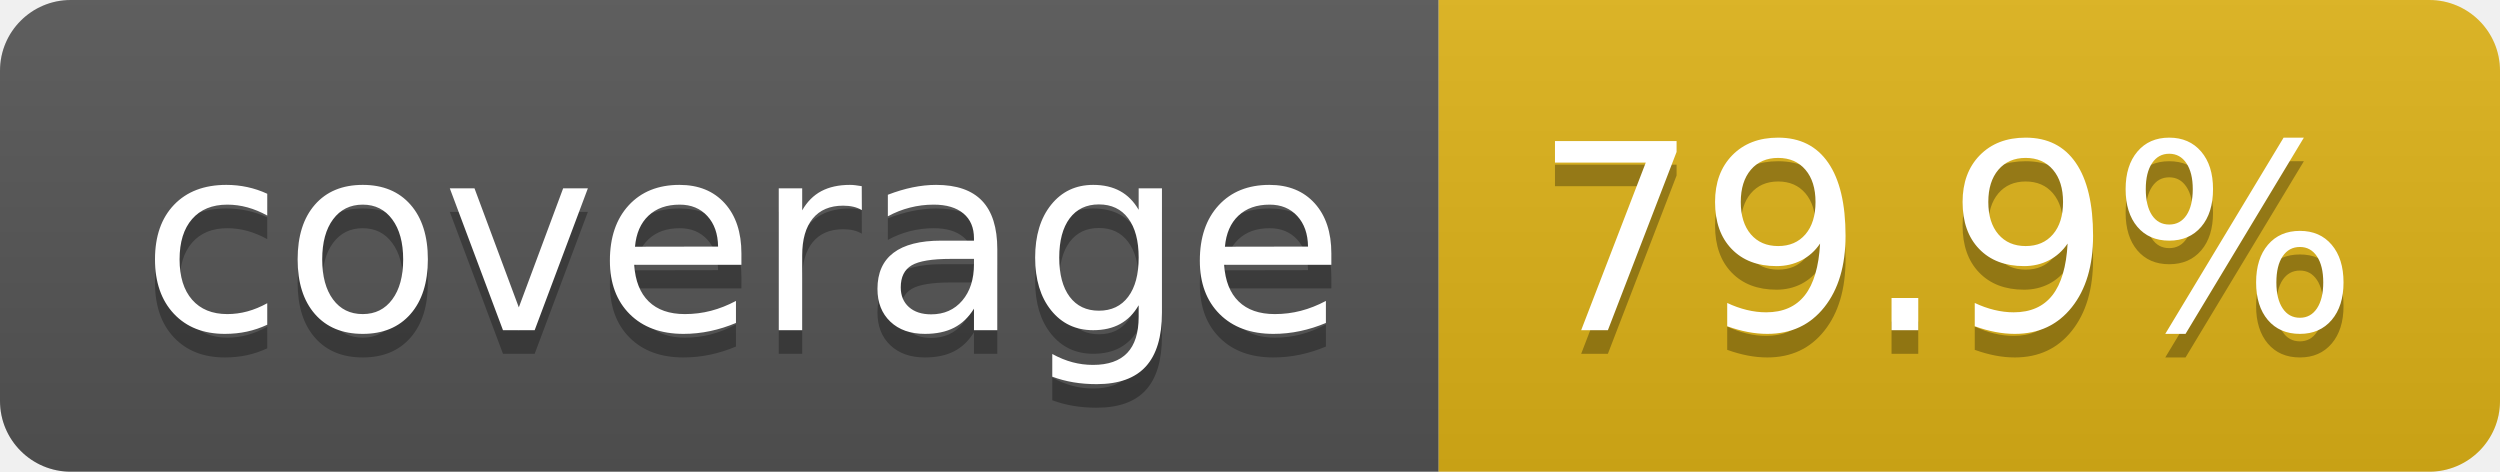
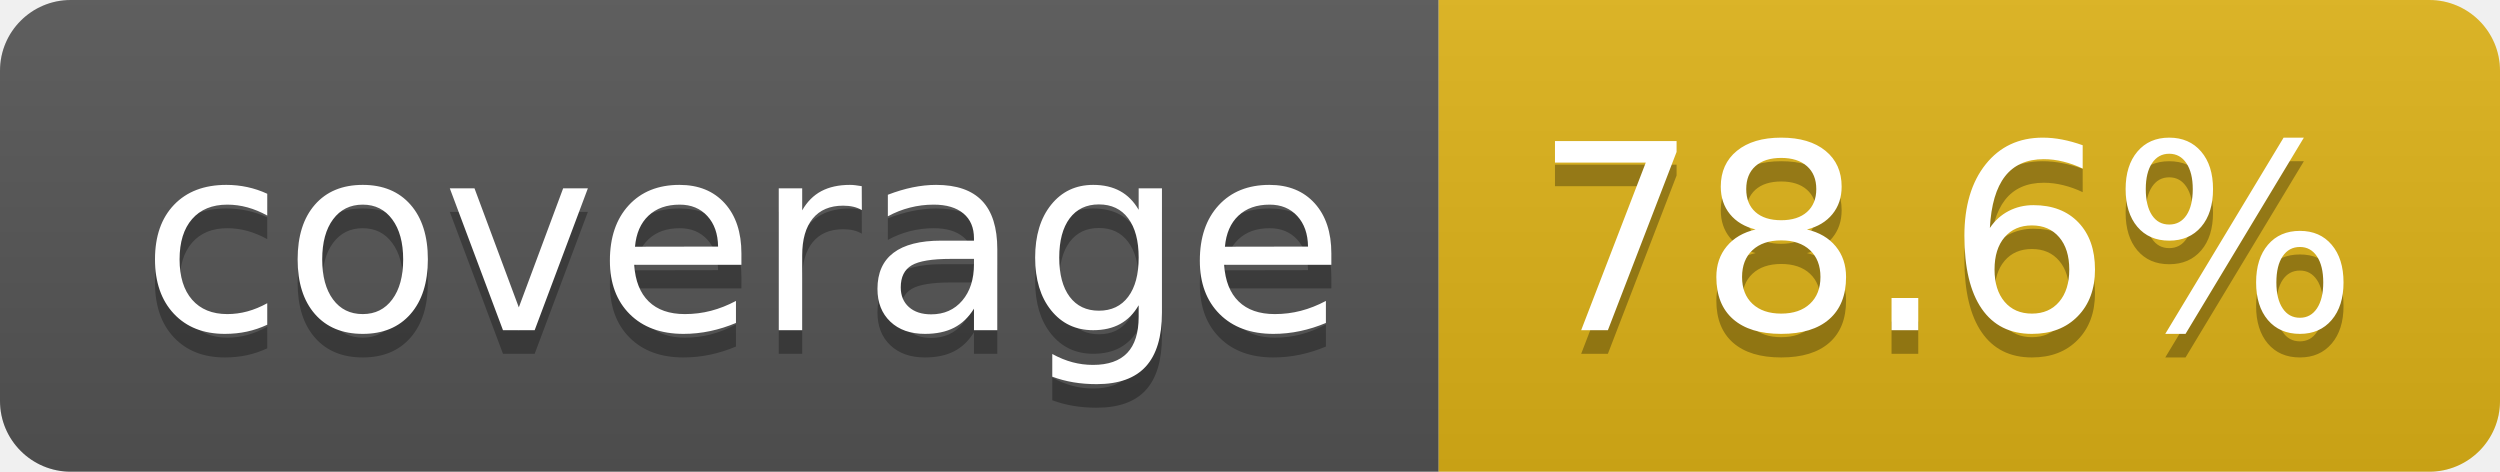
- <svg xmlns="http://www.w3.org/2000/svg" width="106" height="20" role="img" aria-label="coverage: 79.9%">
+ <svg xmlns="http://www.w3.org/2000/svg" width="106" height="20" role="img" aria-label="coverage: 78.6%">
  <linearGradient id="s" x2="0" y2="100%">
    <stop offset="0" stop-color="#bbb" stop-opacity=".1" />
    <stop offset="1" stop-opacity=".1" />
  </linearGradient>
  <clipPath id="r">
    <rect width="106" height="20" rx="3" fill="#fff" />
  </clipPath>
  <g clip-path="url(#r)">
    <rect width="61" height="20" fill="#555" />
    <rect x="61" width="45" height="20" fill="#dfb317" />
    <rect width="106" height="20" fill="url(#s)" />
  </g>
  <g fill="#fff" text-anchor="middle" font-family="Verdana,Geneva,DejaVu Sans,sans-serif" text-rendering="geometricPrecision" font-size="110">
    <text aria-hidden="true" x="315" y="150" fill="#010101" fill-opacity=".3" transform="scale(.1)" textLength="510">coverage</text>
    <text x="315" y="140" transform="scale(.1)" fill="#fff" textLength="510">coverage</text>
-     <text aria-hidden="true" x="825" y="150" fill="#010101" fill-opacity=".3" transform="scale(.1)" textLength="350">79.9%</text>
-     <text x="825" y="140" transform="scale(.1)" fill="#fff" textLength="350">79.9%</text>
+     <text aria-hidden="true" x="825" y="150" fill="#010101" fill-opacity=".3" transform="scale(.1)" textLength="350">78.6%</text>
+     <text x="825" y="140" transform="scale(.1)" fill="#fff" textLength="350">78.6%</text>
  </g>
</svg>
